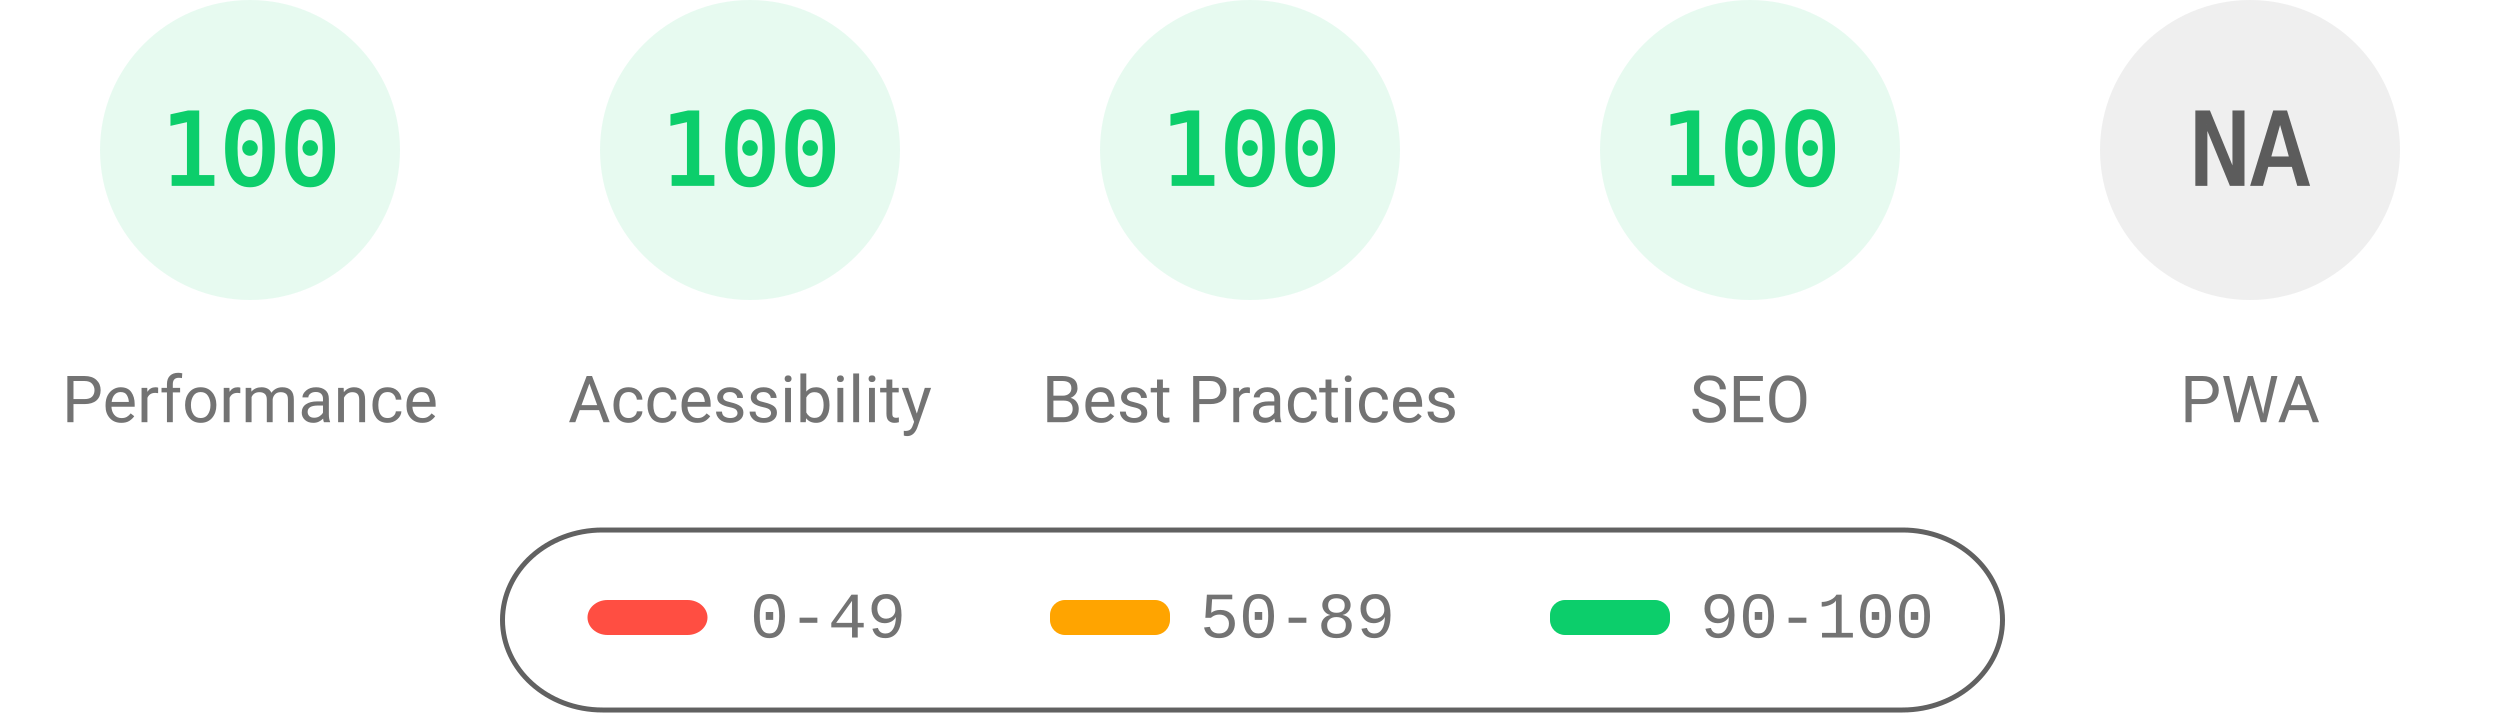
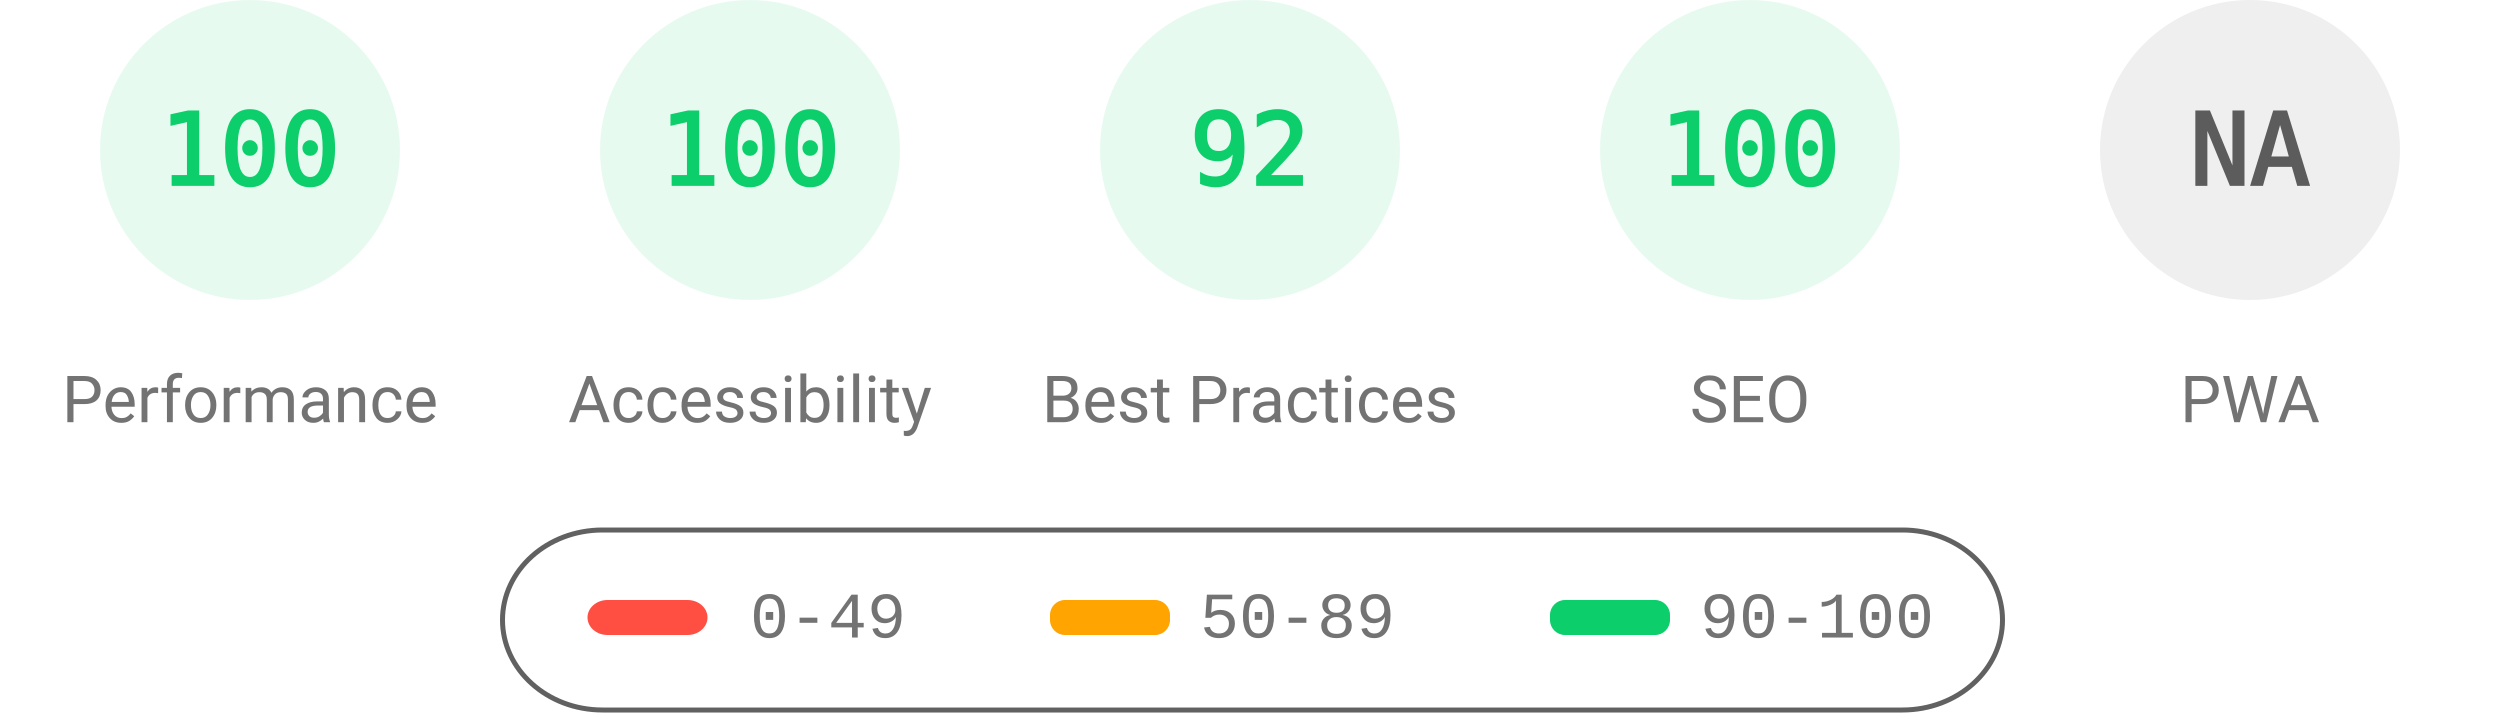
<svg xmlns="http://www.w3.org/2000/svg" fill="none" width="1000" height="285">
  <style>.gauge-base{opacity:.1}.gauge-arc{fill:none;animation-delay:250ms;stroke-linecap:round;transform:rotate(-90deg);transform-origin:100px 60px;animation:load-gauge 1s ease forwards}.guage-text{font-size:40px;font-family:monospace;text-align:center}.guage-red{color:#ff4e42;fill:#ff4e42;stroke:#ff4e42}.guage-orange{color:#ffa400;fill:#ffa400;stroke:#ffa400}.guage-green{color:#0cce6b;fill:#0cce6b;stroke:#0cce6b}.guage-undefined{color:#5c5c5c;fill:#5c5c5c;stroke:#5c5c5c}.guage-title{color:#737373;fill:#737373;stroke:none;font-size:26px;line-height:26px;font-family:Roboto,Halvetica,Arial,sans-serif}@keyframes load-gauge{from{stroke-dasharray:0 352.858}}</style>
  <svg class="guage-div guage-perf guage-green" viewBox="0 0 200 200" width="200" height="200">
    <circle class="gauge-base" r="56" cx="100" cy="60" stroke-width="8" />
    <circle class="gauge-arc guage-arc-1" r="56" cx="100" cy="60" stroke-width="8" style="stroke-dasharray:351.858,351.858" />
    <text class="guage-text" x="100" y="60" alignment-baseline="central" dominant-baseline="central" text-anchor="middle">100</text>
    <text class="guage-title" x="100" y="160" alignment-baseline="central" dominant-baseline="central" text-anchor="middle">Performance</text>
  </svg>
  <svg class="guage-div guage-acc guage-green" viewBox="0 0 200 200" width="200" height="200" x="200">
    <circle class="gauge-base" r="56" cx="100" cy="60" stroke-width="8" />
    <circle class="gauge-arc guage-arc-2" r="56" cx="100" cy="60" stroke-width="8" style="stroke-dasharray:351.858,351.858" />
    <text class="guage-text" x="100" y="60" alignment-baseline="central" dominant-baseline="central" text-anchor="middle">100</text>
    <text class="guage-title" x="100" y="160" alignment-baseline="central" dominant-baseline="central" text-anchor="middle">Accessibility</text>
  </svg>
  <svg class="guage-div guage-best guage-green" viewBox="0 0 200 200" width="200" height="200" x="400">
    <circle class="gauge-base" r="56" cx="100" cy="60" stroke-width="8" />
-     <circle class="gauge-arc guage-arc-3" r="56" cx="100" cy="60" stroke-width="8" style="stroke-dasharray:351.858,351.858" />
-     <text class="guage-text" x="100" y="60" alignment-baseline="central" dominant-baseline="central" text-anchor="middle">100</text>
+     <circle class="gauge-arc guage-arc-3" r="56" cx="100" cy="60" stroke-width="8" style="stroke-dasharray:323.709,351.858" />
+     <text class="guage-text" x="100" y="60" alignment-baseline="central" dominant-baseline="central" text-anchor="middle">92</text>
    <text class="guage-title" x="100" y="160" alignment-baseline="central" dominant-baseline="central" text-anchor="middle">Best Practices</text>
  </svg>
  <svg class="guage-div guage-seo guage-green" viewBox="0 0 200 200" width="200" height="200" x="600">
    <circle class="gauge-base" r="56" cx="100" cy="60" stroke-width="8" />
    <circle class="gauge-arc guage-arc-4" r="56" cx="100" cy="60" stroke-width="8" style="stroke-dasharray:351.858,351.858" />
    <text class="guage-text" x="100" y="60" alignment-baseline="central" dominant-baseline="central" text-anchor="middle">100</text>
    <text class="guage-title" x="100" y="160" alignment-baseline="central" dominant-baseline="central" text-anchor="middle">SEO</text>
  </svg>
  <svg class="guage-div guage-pwa guage-undefined" viewBox="0 0 200 200" width="200" height="200" x="800">
    <circle class="gauge-base" r="56" cx="100" cy="60" stroke-width="8" />
    <circle class="gauge-arc guage-arc-4" r="56" cx="100" cy="60" stroke-width="8" style="stroke-dasharray:351.858,351.858" />
    <text class="guage-text" x="100" y="60" alignment-baseline="central" dominant-baseline="central" text-anchor="middle">NA</text>
    <text class="guage-title" x="100" y="160" alignment-baseline="central" dominant-baseline="central" text-anchor="middle">PWA</text>
  </svg>
  <svg width="604" height="76" x="200" y="210">
    <path fill="none" id="canvas_background" d="M-1-1h604v80H-1z" />
    <rect fill-opacity="0" stroke="#616161" stroke-width="2" rx="40" id="svg_2" height="72" width="600" y="2" x="1" fill="#000" />
    <rect stroke="#000" rx="8" id="svg_3" height="14" width="48" y="30" x="35" stroke-opacity="null" stroke-width="0" fill="#ff4e42" />
    <rect stroke="#000" rx="6" id="svg_4" height="14" width="48" y="30" x="220" stroke-opacity="null" stroke-width="0" fill="#ffa400" />
    <rect stroke="#000" rx="6" id="svg_5" height="14" width="48" y="30" x="420" stroke-opacity="null" stroke-width="0" fill="#0cce6b" />
    <text xml:space="preserve" text-anchor="start" font-family="'Courier New', Courier, monospace" font-size="26" id="svg_6" y="45" x="100" stroke-opacity="null" stroke-width="0" stroke="#000" fill="#737373">0-49</text>
    <text xml:space="preserve" text-anchor="start" font-family="'Courier New', Courier, monospace" font-size="26" id="svg_7" y="45" x="280" stroke-opacity="null" stroke-width="0" stroke="#000" fill="#737373">50-89</text>
    <text xml:space="preserve" text-anchor="start" font-family="'Courier New', Courier, monospace" font-size="26" id="svg_8" y="45" x="480" stroke-opacity="null" stroke-width="0" stroke="#000" fill="#737373">90-100</text>
  </svg>
</svg>
